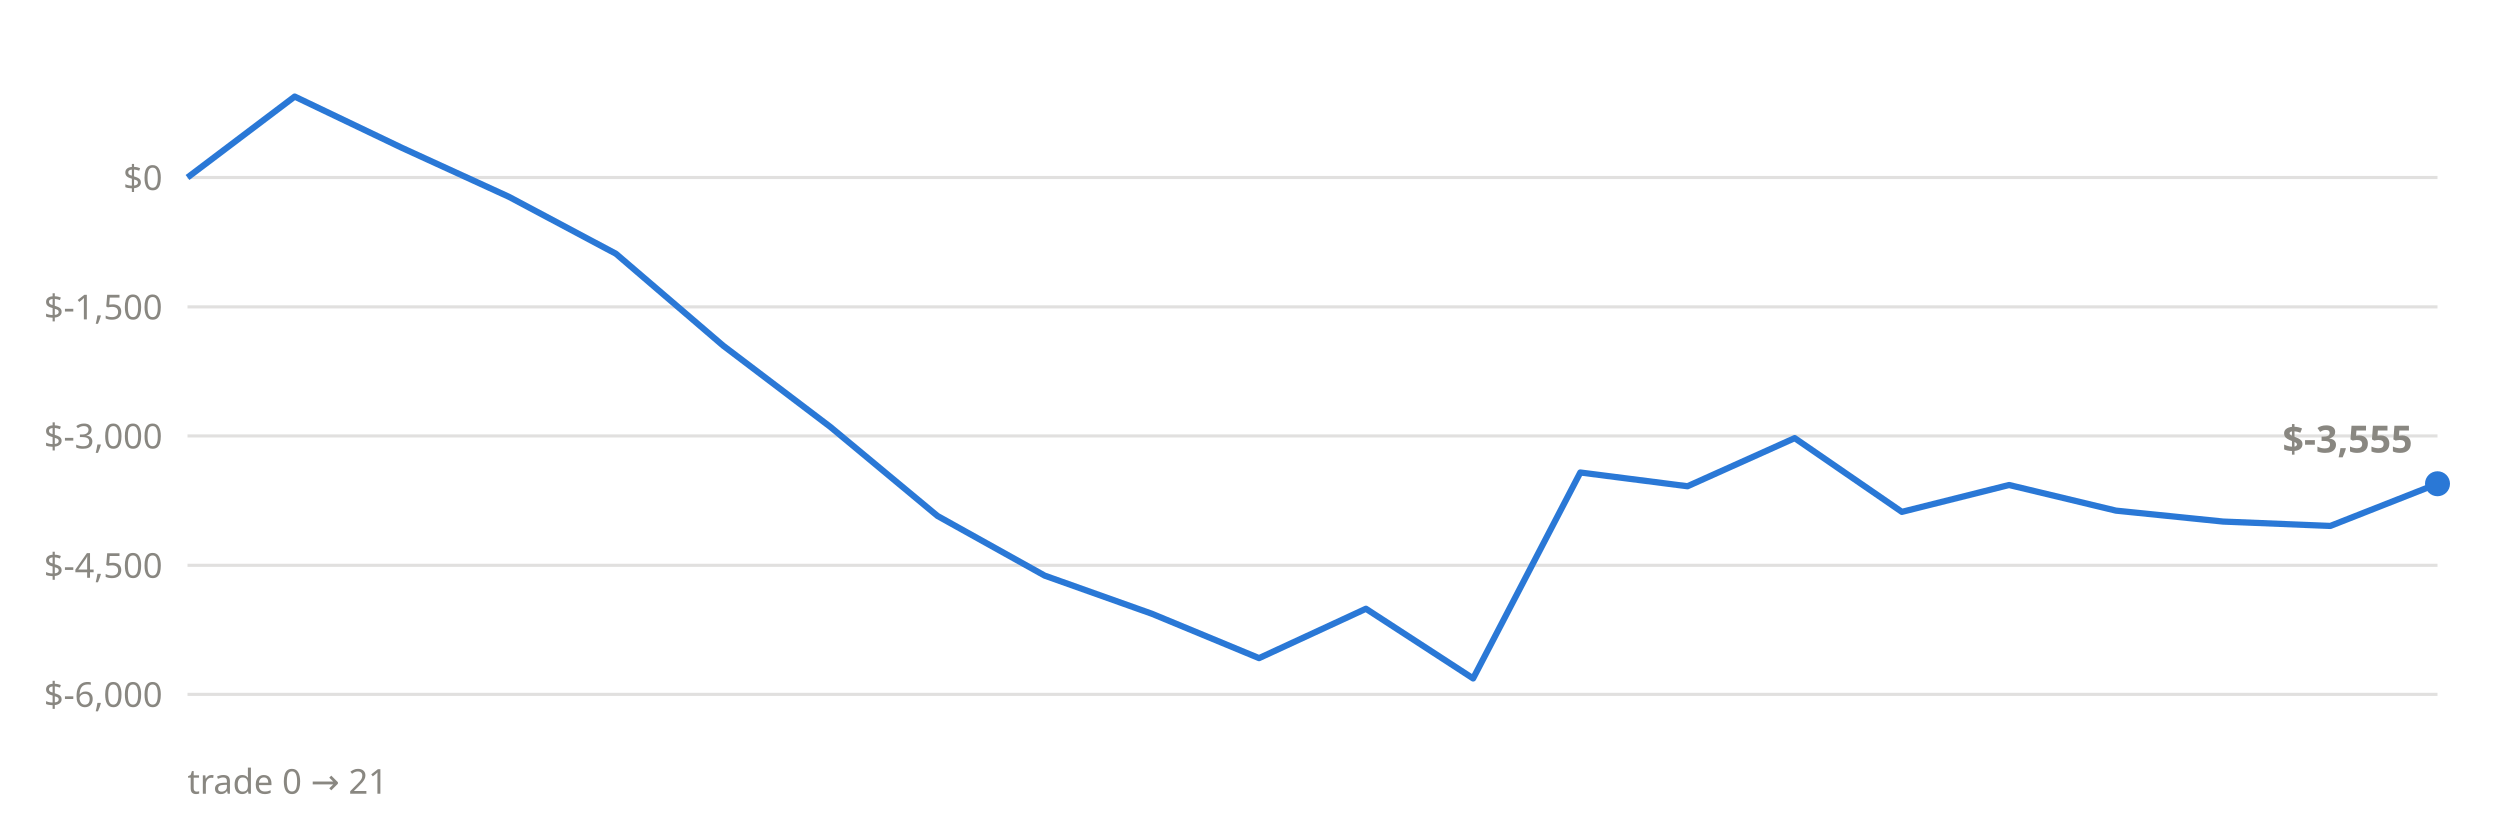
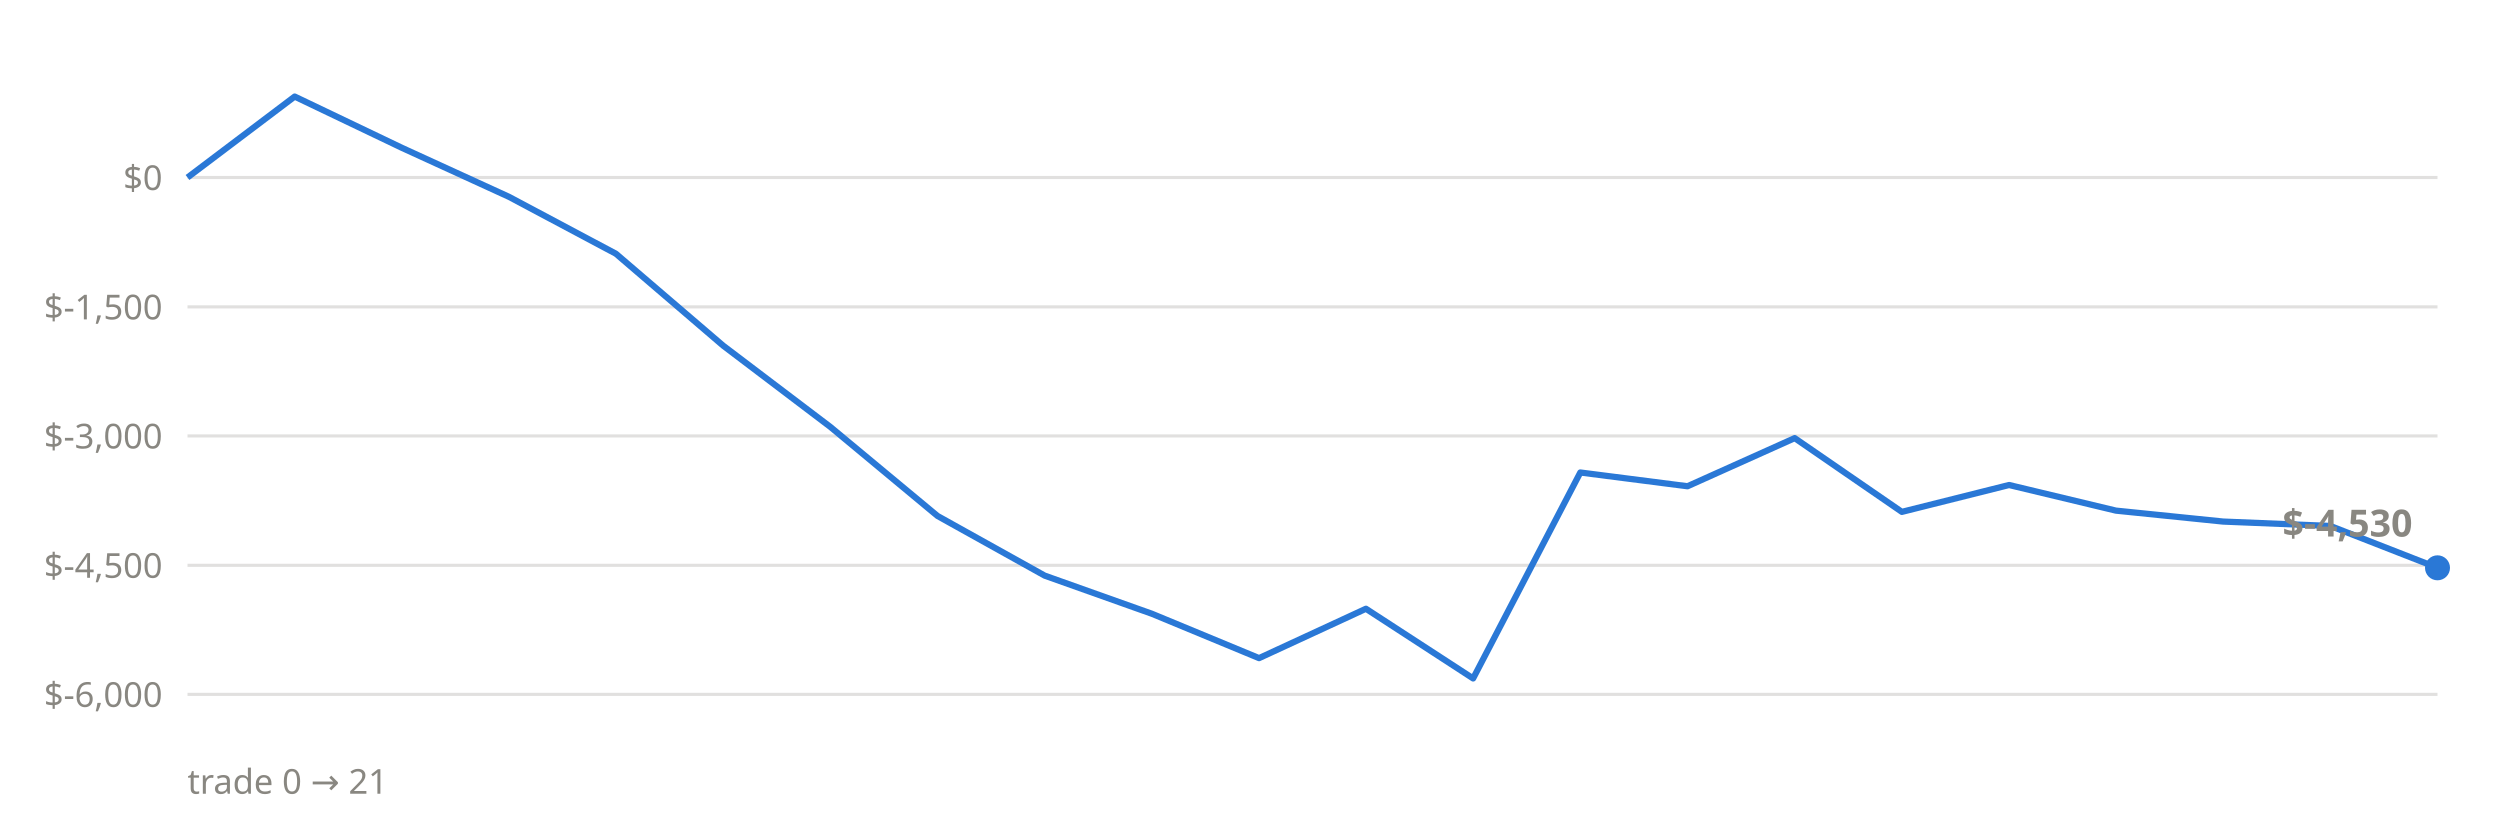
<svg xmlns="http://www.w3.org/2000/svg" viewBox="0 0 800 260" font-family="system-ui,sans-serif">
  <line x1="60" x2="780" y1="222.2" y2="222.2" stroke="#898781" stroke-opacity="0.25" stroke-width="1" />
  <text x="52" y="226.2" text-anchor="end" font-size="11" fill="#898781">$-6,000</text>
  <line x1="60" x2="780" y1="180.9" y2="180.9" stroke="#898781" stroke-opacity="0.25" stroke-width="1" />
  <text x="52" y="184.9" text-anchor="end" font-size="11" fill="#898781">$-4,500</text>
  <line x1="60" x2="780" y1="139.5" y2="139.5" stroke="#898781" stroke-opacity="0.25" stroke-width="1" />
  <text x="52" y="143.5" text-anchor="end" font-size="11" fill="#898781">$-3,000</text>
  <line x1="60" x2="780" y1="98.2" y2="98.2" stroke="#898781" stroke-opacity="0.25" stroke-width="1" />
  <text x="52" y="102.2" text-anchor="end" font-size="11" fill="#898781">$-1,500</text>
  <line x1="60" x2="780" y1="56.8" y2="56.8" stroke="#898781" stroke-opacity="0.25" stroke-width="1" />
  <text x="52" y="60.8" text-anchor="end" font-size="11" fill="#898781">$0</text>
-   <polyline points="60.0,56.8 94.3,30.9 128.6,47.3 162.9,63.0 197.1,81.2 231.4,110.6 265.7,136.6 300.0,165.1 334.3,184.2 368.6,196.4 402.9,210.6 437.1,194.8 471.4,217.1 505.7,151.2 540.0,155.6 574.3,140.2 608.6,163.8 642.9,155.2 677.1,163.4 711.4,166.9 745.7,168.3 780.0,154.8" fill="none" stroke="#2a78d6" stroke-width="2" stroke-linejoin="round" />
-   <circle cx="780.0" cy="154.8" r="4" fill="#2a78d6" />
-   <text x="772.0" y="144.8" text-anchor="end" font-size="12" font-weight="600" fill="#898781">$-3,555</text>
+   <polyline points="60.0,56.8 94.3,30.9 128.6,47.3 162.9,63.0 197.1,81.2 231.4,110.6 265.7,136.6 300.0,165.1 334.3,184.2 368.6,196.4 402.9,210.6 437.1,194.8 471.4,217.1 505.7,151.2 540.0,155.6 574.3,140.2 608.6,163.8 642.9,155.2 677.1,163.4 711.4,166.9 745.7,168.3 780.0,181.7" fill="none" stroke="#2a78d6" stroke-width="2" stroke-linejoin="round" />
+   <circle cx="780.0" cy="181.7" r="4" fill="#2a78d6" />
+   <text x="772.0" y="171.7" text-anchor="end" font-size="12" font-weight="600" fill="#898781">$-4,530</text>
  <text x="60" y="254" font-size="11" fill="#898781">trade 0 → 21</text>
</svg>
